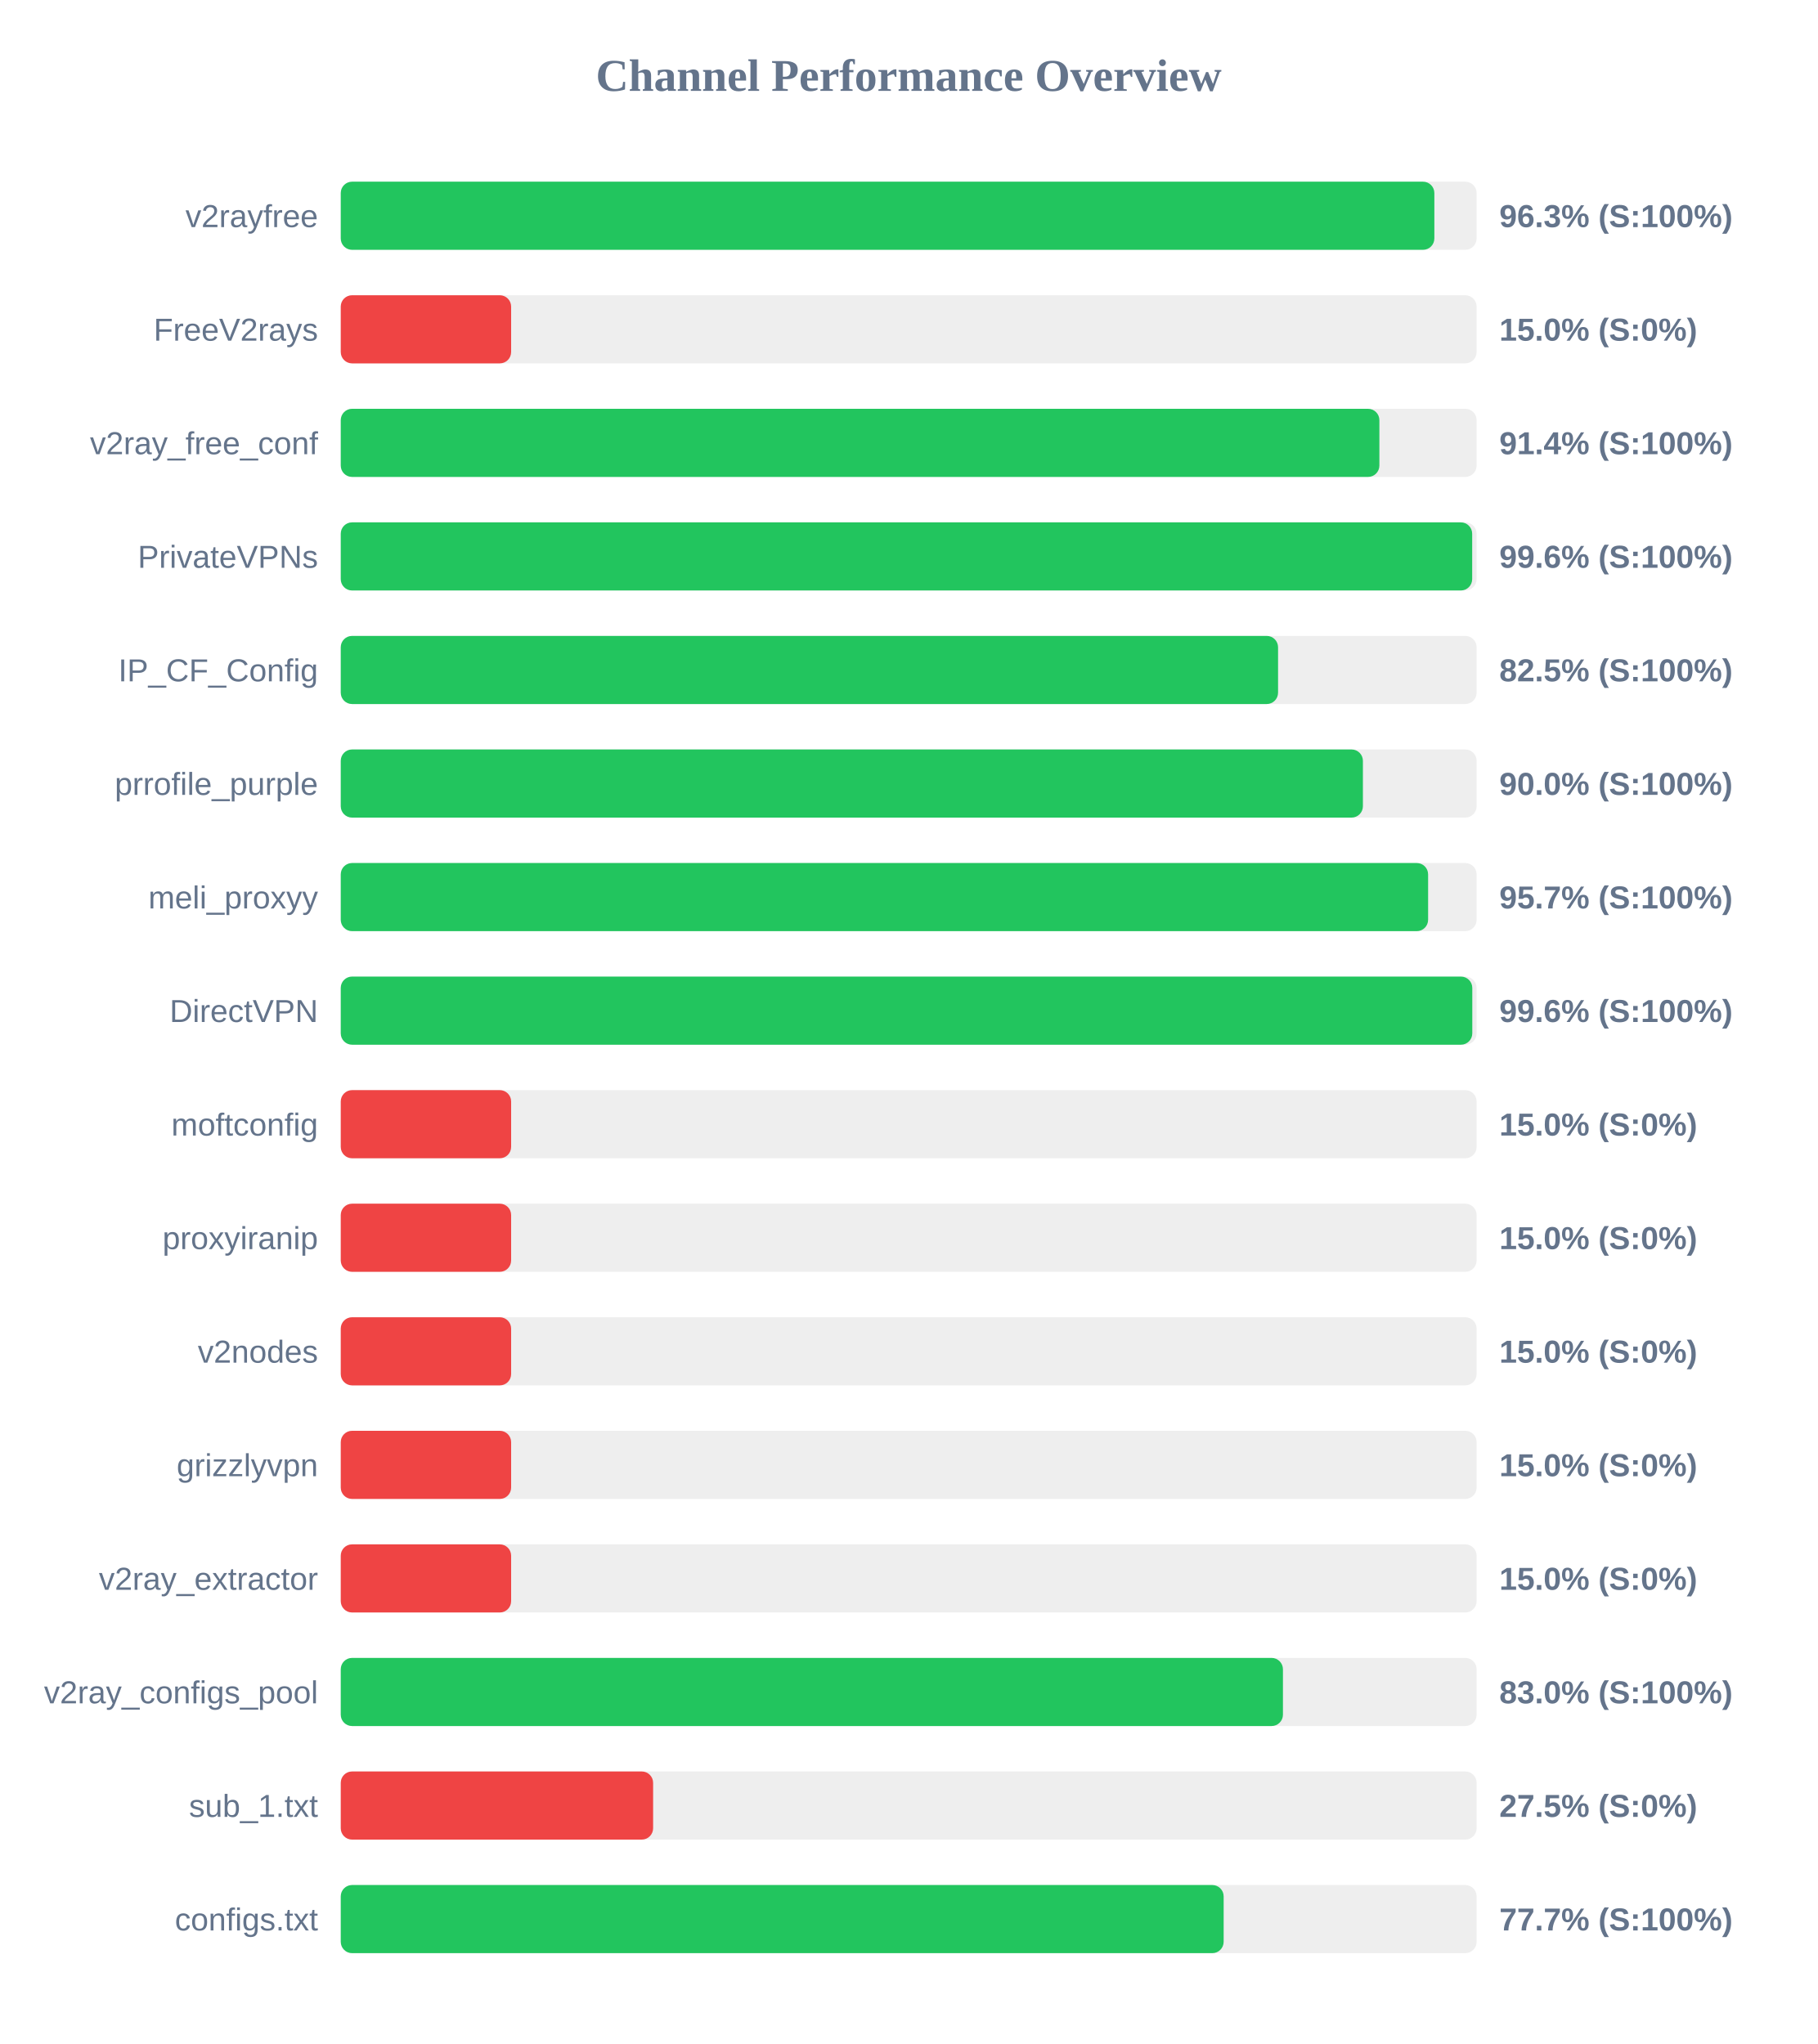
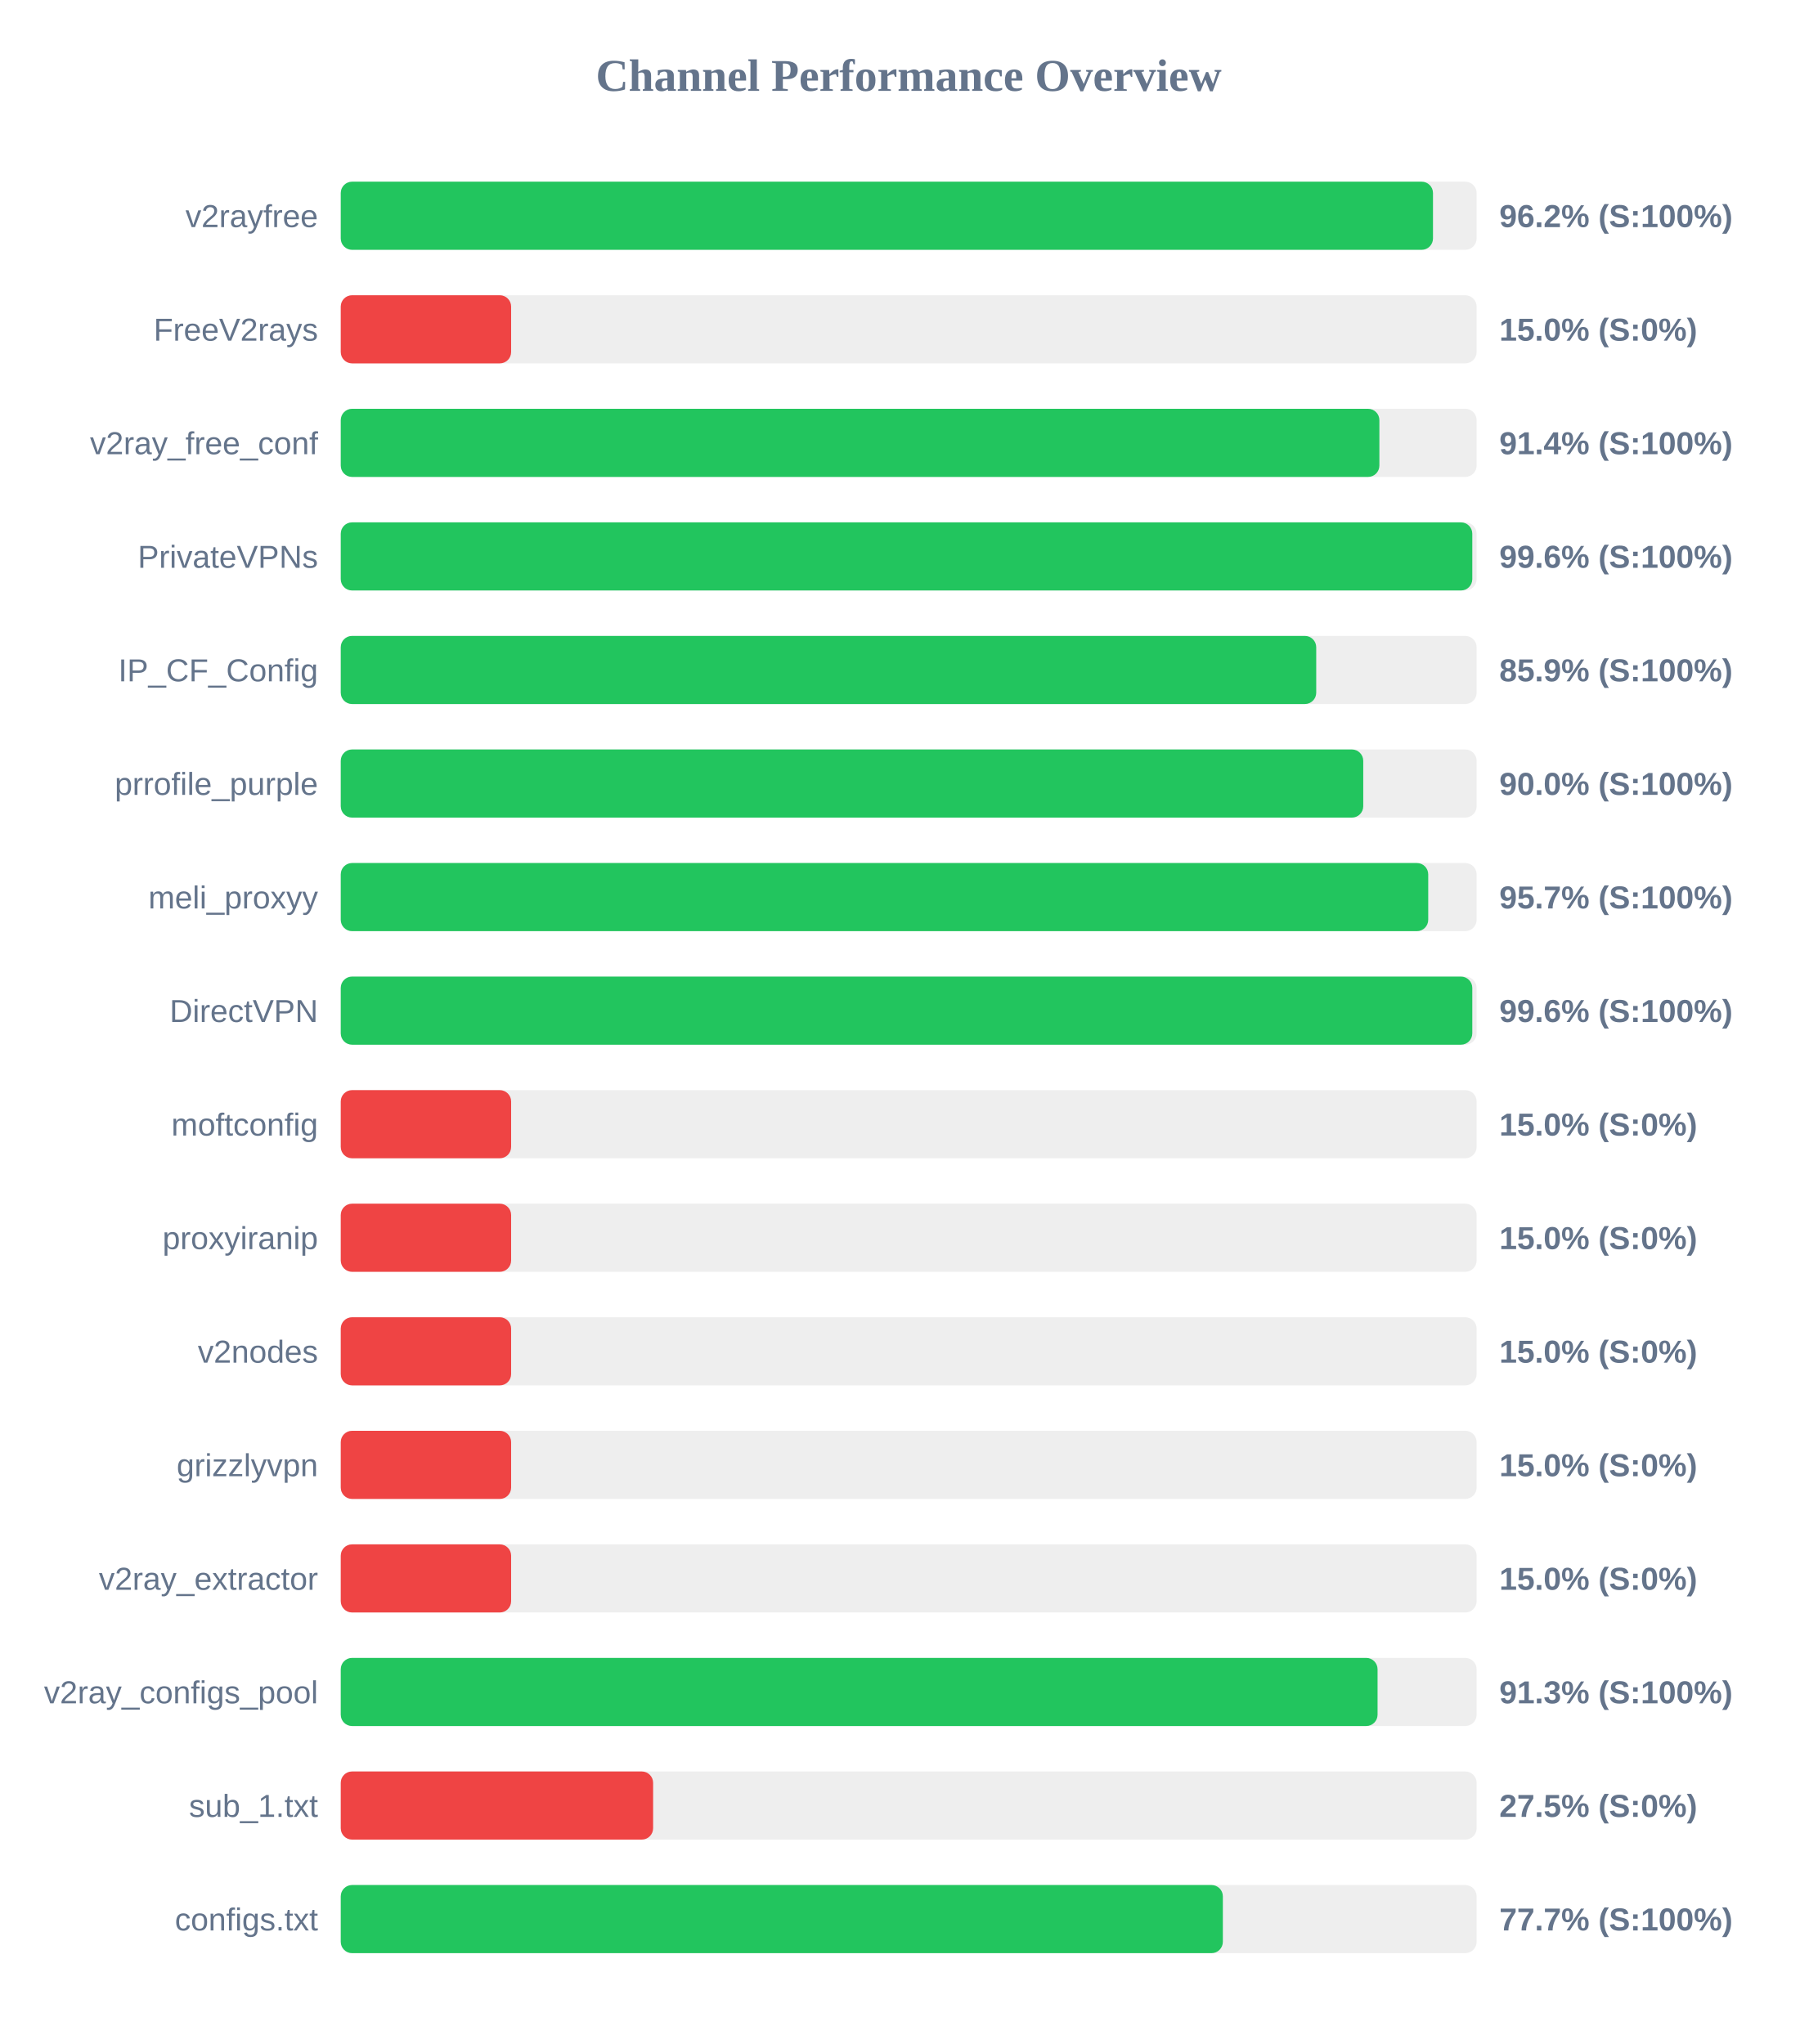
<svg xmlns="http://www.w3.org/2000/svg" width="800" height="900" version="1.1">
  <style>
        .row { font: 14px Arial; fill: #64748b; }
        .score { font: bold 14px Arial; fill: #64748b; }
    </style>
  <text x="400" y="40" text-anchor="middle" font-size="20px" font-weight="bold" fill="#64748b">Channel Performance Overview</text>
  <rect x="150" y="80" width="500" height="30" fill="#eee" rx="5" />
-   <rect x="150" y="80" width="481.4" height="30" fill="#22c55e" rx="5" />
+   <rect x="150" y="80" width="480.8" height="30" fill="#22c55e" rx="5" />
  <text x="140" y="100" text-anchor="end" class="row">v2rayfree</text>
-   <text x="660" y="100" text-anchor="start" class="score">96.3% (S:100%)</text>
+   <text x="660" y="100" text-anchor="start" class="score">96.2% (S:100%)</text>
  <rect x="150" y="130" width="500" height="30" fill="#eee" rx="5" />
  <rect x="150" y="130" width="75.0" height="30" fill="#ef4444" rx="5" />
  <text x="140" y="150" text-anchor="end" class="row">FreeV2rays</text>
  <text x="660" y="150" text-anchor="start" class="score">15.0% (S:0%)</text>
  <rect x="150" y="180" width="500" height="30" fill="#eee" rx="5" />
  <rect x="150" y="180" width="457.2" height="30" fill="#22c55e" rx="5" />
  <text x="140" y="200" text-anchor="end" class="row">v2ray_free_conf</text>
  <text x="660" y="200" text-anchor="start" class="score">91.4% (S:100%)</text>
  <rect x="150" y="230" width="500" height="30" fill="#eee" rx="5" />
-   <rect x="150" y="230" width="498.05" height="30" fill="#22c55e" rx="5" />
+   <rect x="150" y="230" width="498.1" height="30" fill="#22c55e" rx="5" />
  <text x="140" y="250" text-anchor="end" class="row">PrivateVPNs</text>
  <text x="660" y="250" text-anchor="start" class="score">99.6% (S:100%)</text>
  <rect x="150" y="280" width="500" height="30" fill="#eee" rx="5" />
-   <rect x="150" y="280" width="412.6" height="30" fill="#22c55e" rx="5" />
+   <rect x="150" y="280" width="429.4" height="30" fill="#22c55e" rx="5" />
  <text x="140" y="300" text-anchor="end" class="row">IP_CF_Config</text>
-   <text x="660" y="300" text-anchor="start" class="score">82.5% (S:100%)</text>
+   <text x="660" y="300" text-anchor="start" class="score">85.9% (S:100%)</text>
  <rect x="150" y="330" width="500" height="30" fill="#eee" rx="5" />
-   <rect x="150" y="330" width="449.95" height="30" fill="#22c55e" rx="5" />
+   <rect x="150" y="330" width="450.1" height="30" fill="#22c55e" rx="5" />
  <text x="140" y="350" text-anchor="end" class="row">prrofile_purple</text>
  <text x="660" y="350" text-anchor="start" class="score">90.0% (S:100%)</text>
  <rect x="150" y="380" width="500" height="30" fill="#eee" rx="5" />
-   <rect x="150" y="380" width="478.65" height="30" fill="#22c55e" rx="5" />
+   <rect x="150" y="380" width="478.7" height="30" fill="#22c55e" rx="5" />
  <text x="140" y="400" text-anchor="end" class="row">meli_proxyy</text>
  <text x="660" y="400" text-anchor="start" class="score">95.7% (S:100%)</text>
  <rect x="150" y="430" width="500" height="30" fill="#eee" rx="5" />
  <rect x="150" y="430" width="498.1" height="30" fill="#22c55e" rx="5" />
  <text x="140" y="450" text-anchor="end" class="row">DirectVPN</text>
  <text x="660" y="450" text-anchor="start" class="score">99.6% (S:100%)</text>
  <rect x="150" y="480" width="500" height="30" fill="#eee" rx="5" />
  <rect x="150" y="480" width="75.0" height="30" fill="#ef4444" rx="5" />
  <text x="140" y="500" text-anchor="end" class="row">moftconfig</text>
  <text x="660" y="500" text-anchor="start" class="score">15.0% (S:0%)</text>
  <rect x="150" y="530" width="500" height="30" fill="#eee" rx="5" />
  <rect x="150" y="530" width="75.0" height="30" fill="#ef4444" rx="5" />
  <text x="140" y="550" text-anchor="end" class="row">proxyiranip</text>
  <text x="660" y="550" text-anchor="start" class="score">15.0% (S:0%)</text>
  <rect x="150" y="580" width="500" height="30" fill="#eee" rx="5" />
  <rect x="150" y="580" width="75.0" height="30" fill="#ef4444" rx="5" />
  <text x="140" y="600" text-anchor="end" class="row">v2nodes</text>
  <text x="660" y="600" text-anchor="start" class="score">15.0% (S:0%)</text>
  <rect x="150" y="630" width="500" height="30" fill="#eee" rx="5" />
  <rect x="150" y="630" width="75.0" height="30" fill="#ef4444" rx="5" />
  <text x="140" y="650" text-anchor="end" class="row">grizzlyvpn</text>
  <text x="660" y="650" text-anchor="start" class="score">15.0% (S:0%)</text>
  <rect x="150" y="680" width="500" height="30" fill="#eee" rx="5" />
  <rect x="150" y="680" width="75.0" height="30" fill="#ef4444" rx="5" />
  <text x="140" y="700" text-anchor="end" class="row">v2ray_extractor</text>
  <text x="660" y="700" text-anchor="start" class="score">15.0% (S:0%)</text>
  <rect x="150" y="730" width="500" height="30" fill="#eee" rx="5" />
-   <rect x="150" y="730" width="414.75" height="30" fill="#22c55e" rx="5" />
+   <rect x="150" y="730" width="456.4" height="30" fill="#22c55e" rx="5" />
  <text x="140" y="750" text-anchor="end" class="row">v2ray_configs_pool</text>
-   <text x="660" y="750" text-anchor="start" class="score">83.0% (S:100%)</text>
+   <text x="660" y="750" text-anchor="start" class="score">91.3% (S:100%)</text>
  <rect x="150" y="780" width="500" height="30" fill="#eee" rx="5" />
  <rect x="150" y="780" width="137.5" height="30" fill="#ef4444" rx="5" />
  <text x="140" y="800" text-anchor="end" class="row">sub_1.txt</text>
  <text x="660" y="800" text-anchor="start" class="score">27.5% (S:0%)</text>
  <rect x="150" y="830" width="500" height="30" fill="#eee" rx="5" />
-   <rect x="150" y="830" width="388.65" height="30" fill="#22c55e" rx="5" />
+   <rect x="150" y="830" width="388.3" height="30" fill="#22c55e" rx="5" />
  <text x="140" y="850" text-anchor="end" class="row">configs.txt</text>
  <text x="660" y="850" text-anchor="start" class="score">77.7% (S:100%)</text>
</svg>
